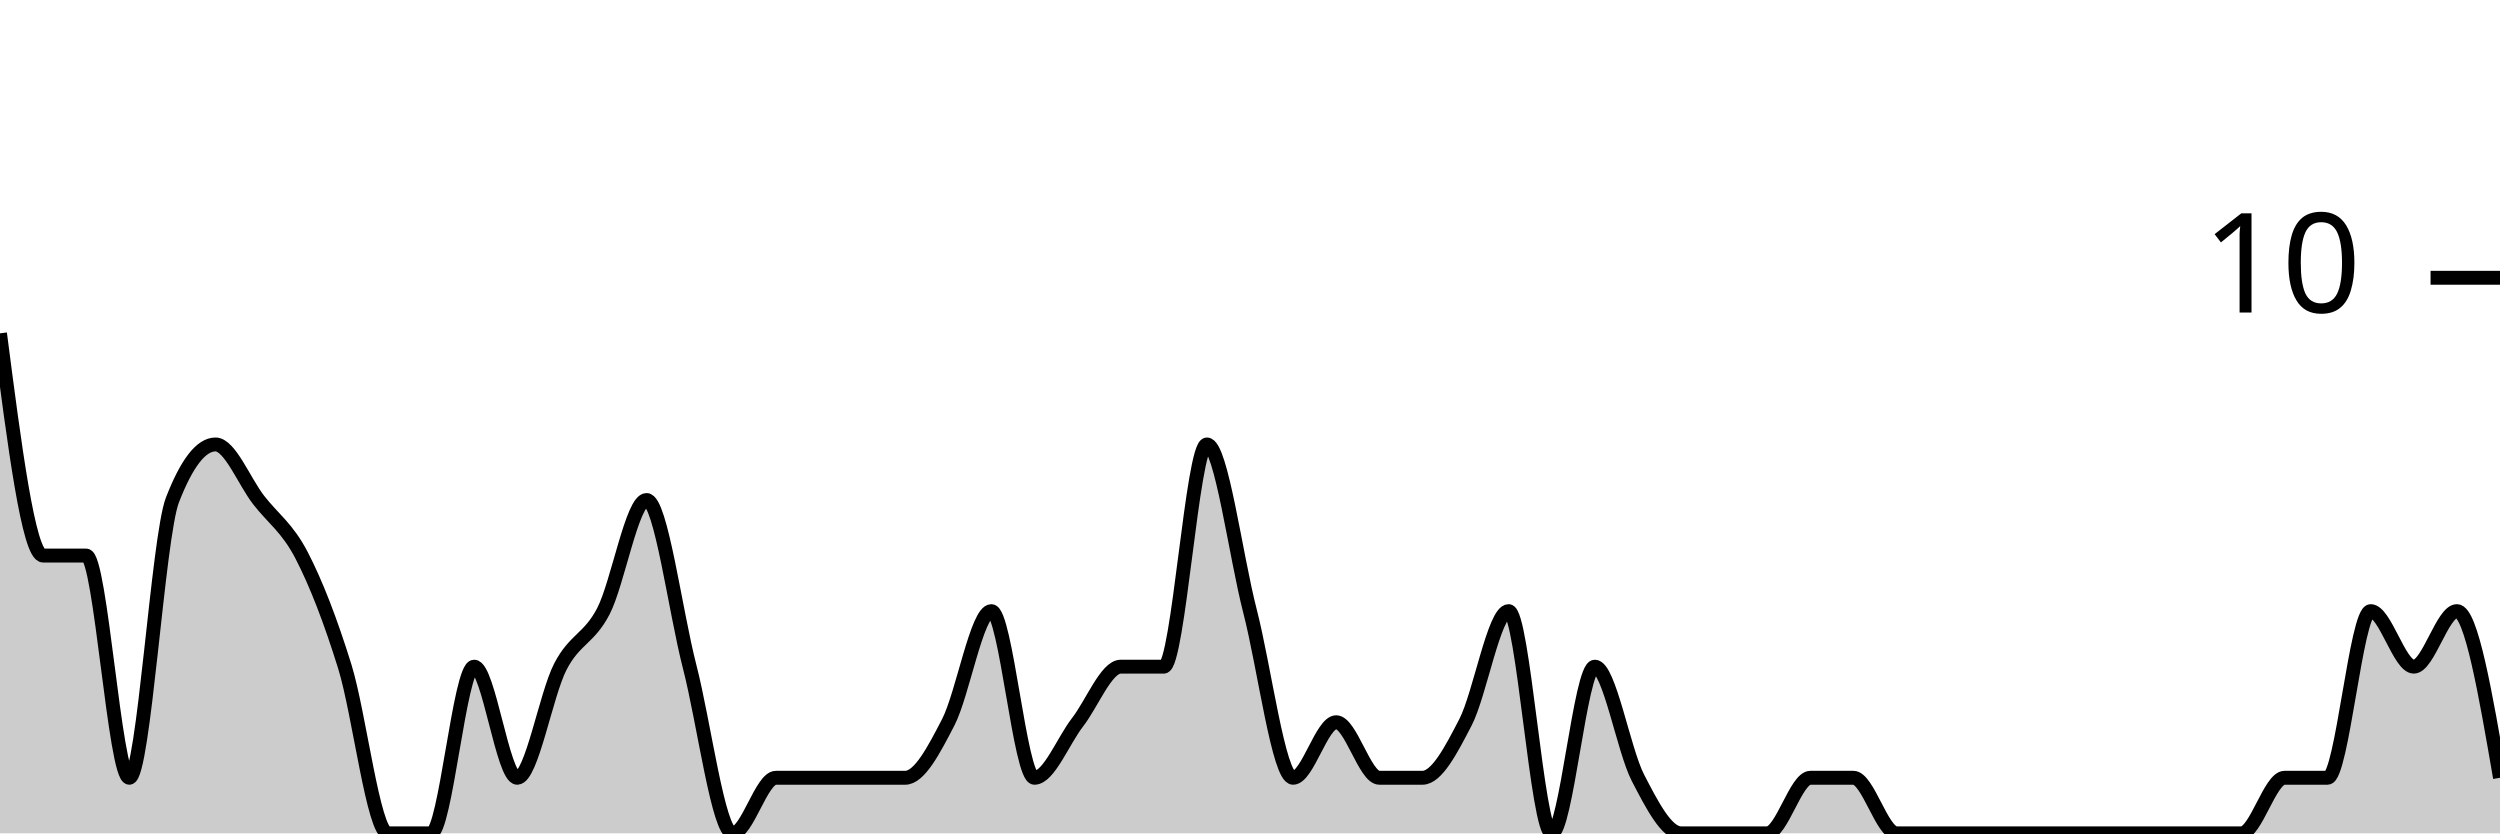
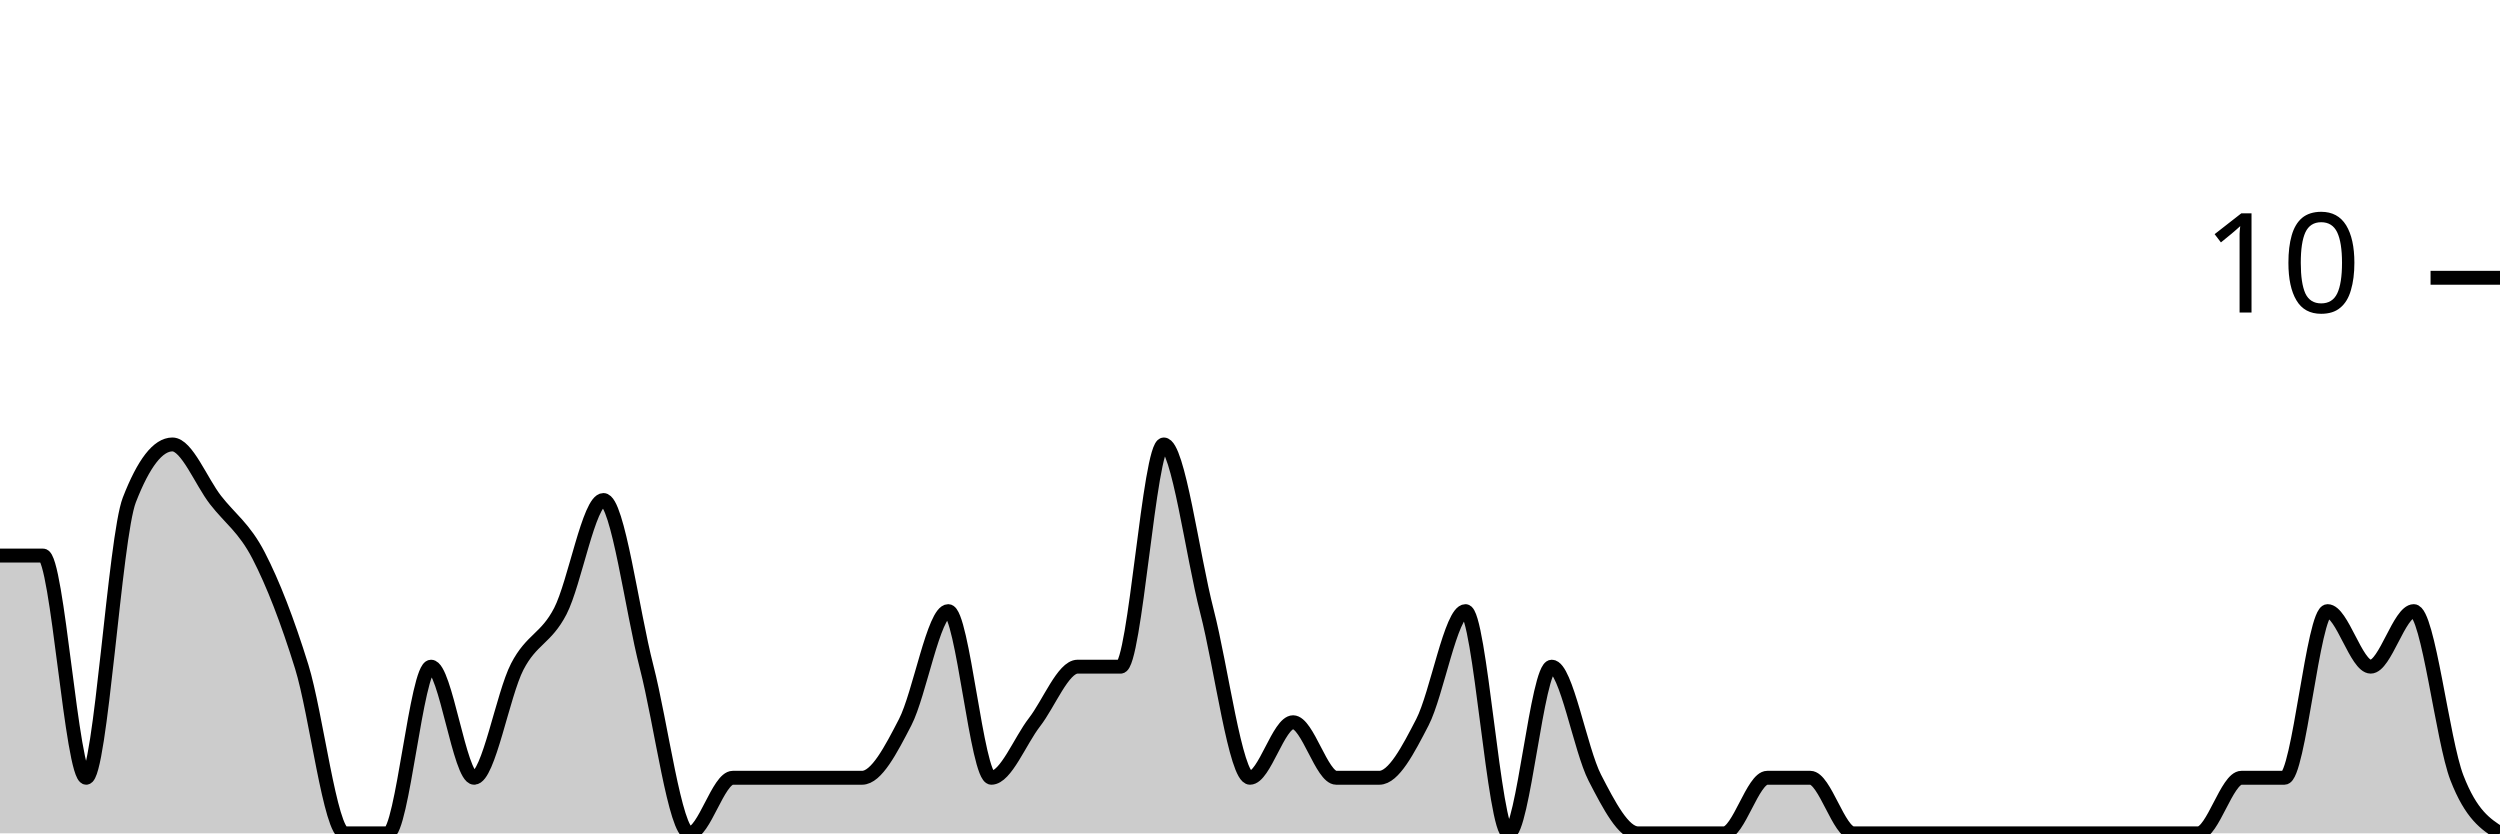
<svg xmlns="http://www.w3.org/2000/svg" viewBox="0 0 180 60">
  <g transform="translate(0,20)">
-     <path class="area" fill="rgba(0, 0, 0, 0.2)" d="M0,4C1.034,12,2.069,20,3.103,20C4.138,20,5.172,20,6.207,20C7.241,20,8.276,36,9.31,36C10.345,36,11.379,18.667,12.414,16C13.448,13.333,14.483,12,15.517,12C16.552,12,17.586,14.667,18.621,16C19.655,17.333,20.69,18,21.724,20C22.759,22,23.793,24.667,24.828,28C25.862,31.333,26.897,40,27.931,40C28.966,40,30,40,31.034,40C32.069,40,33.103,28,34.138,28C35.172,28,36.207,36,37.241,36C38.276,36,39.31,30,40.345,28C41.379,26,42.414,26,43.448,24C44.483,22,45.517,16,46.552,16C47.586,16,48.621,24,49.655,28C50.69,32,51.724,40,52.759,40C53.793,40,54.828,36,55.862,36C56.897,36,57.931,36,58.966,36C60,36,61.034,36,62.069,36C63.103,36,64.138,36,65.172,36C66.207,36,67.241,34,68.276,32C69.31,30,70.345,24,71.379,24C72.414,24,73.448,36,74.483,36C75.517,36,76.552,33.333,77.586,32C78.621,30.667,79.655,28,80.69,28C81.724,28,82.759,28,83.793,28C84.828,28,85.862,12,86.897,12C87.931,12,88.966,20,90,24C91.034,28,92.069,36,93.103,36C94.138,36,95.172,32,96.207,32C97.241,32,98.276,36,99.31,36C100.345,36,101.379,36,102.414,36C103.448,36,104.483,34,105.517,32C106.552,30,107.586,24,108.621,24C109.655,24,110.69,40,111.724,40C112.759,40,113.793,28,114.828,28C115.862,28,116.897,34,117.931,36C118.966,38,120,40,121.034,40C122.069,40,123.103,40,124.138,40C125.172,40,126.207,40,127.241,40C128.276,40,129.31,36,130.345,36C131.379,36,132.414,36,133.448,36C134.483,36,135.517,40,136.552,40C137.586,40,138.621,40,139.655,40C140.69,40,141.724,40,142.759,40C143.793,40,144.828,40,145.862,40C146.897,40,147.931,40,148.966,40C150,40,151.034,40,152.069,40C153.103,40,154.138,40,155.172,40C156.207,40,157.241,40,158.276,40C159.31,40,160.345,40,161.379,40C162.414,40,163.448,36,164.483,36C165.517,36,166.552,36,167.586,36C168.621,36,169.655,24,170.69,24C171.724,24,172.759,28,173.793,28C174.828,28,175.862,24,176.897,24C177.931,24,178.966,30,180,36L180,40C178.966,40,177.931,40,176.897,40C175.862,40,174.828,40,173.793,40C172.759,40,171.724,40,170.69,40C169.655,40,168.621,40,167.586,40C166.552,40,165.517,40,164.483,40C163.448,40,162.414,40,161.379,40C160.345,40,159.31,40,158.276,40C157.241,40,156.207,40,155.172,40C154.138,40,153.103,40,152.069,40C151.034,40,150,40,148.966,40C147.931,40,146.897,40,145.862,40C144.828,40,143.793,40,142.759,40C141.724,40,140.69,40,139.655,40C138.621,40,137.586,40,136.552,40C135.517,40,134.483,40,133.448,40C132.414,40,131.379,40,130.345,40C129.31,40,128.276,40,127.241,40C126.207,40,125.172,40,124.138,40C123.103,40,122.069,40,121.034,40C120,40,118.966,40,117.931,40C116.897,40,115.862,40,114.828,40C113.793,40,112.759,40,111.724,40C110.69,40,109.655,40,108.621,40C107.586,40,106.552,40,105.517,40C104.483,40,103.448,40,102.414,40C101.379,40,100.345,40,99.31,40C98.276,40,97.241,40,96.207,40C95.172,40,94.138,40,93.103,40C92.069,40,91.034,40,90,40C88.966,40,87.931,40,86.897,40C85.862,40,84.828,40,83.793,40C82.759,40,81.724,40,80.69,40C79.655,40,78.621,40,77.586,40C76.552,40,75.517,40,74.483,40C73.448,40,72.414,40,71.379,40C70.345,40,69.31,40,68.276,40C67.241,40,66.207,40,65.172,40C64.138,40,63.103,40,62.069,40C61.034,40,60,40,58.966,40C57.931,40,56.897,40,55.862,40C54.828,40,53.793,40,52.759,40C51.724,40,50.69,40,49.655,40C48.621,40,47.586,40,46.552,40C45.517,40,44.483,40,43.448,40C42.414,40,41.379,40,40.345,40C39.31,40,38.276,40,37.241,40C36.207,40,35.172,40,34.138,40C33.103,40,32.069,40,31.034,40C30,40,28.966,40,27.931,40C26.897,40,25.862,40,24.828,40C23.793,40,22.759,40,21.724,40C20.69,40,19.655,40,18.621,40C17.586,40,16.552,40,15.517,40C14.483,40,13.448,40,12.414,40C11.379,40,10.345,40,9.31,40C8.276,40,7.241,40,6.207,40C5.172,40,4.138,40,3.103,40C2.069,40,1.034,40,0,40Z" />
-     <path class="line" stroke="black" fill="none" d="M0,4C1.034,12,2.069,20,3.103,20C4.138,20,5.172,20,6.207,20C7.241,20,8.276,36,9.31,36C10.345,36,11.379,18.667,12.414,16C13.448,13.333,14.483,12,15.517,12C16.552,12,17.586,14.667,18.621,16C19.655,17.333,20.69,18,21.724,20C22.759,22,23.793,24.667,24.828,28C25.862,31.333,26.897,40,27.931,40C28.966,40,30,40,31.034,40C32.069,40,33.103,28,34.138,28C35.172,28,36.207,36,37.241,36C38.276,36,39.31,30,40.345,28C41.379,26,42.414,26,43.448,24C44.483,22,45.517,16,46.552,16C47.586,16,48.621,24,49.655,28C50.69,32,51.724,40,52.759,40C53.793,40,54.828,36,55.862,36C56.897,36,57.931,36,58.966,36C60,36,61.034,36,62.069,36C63.103,36,64.138,36,65.172,36C66.207,36,67.241,34,68.276,32C69.31,30,70.345,24,71.379,24C72.414,24,73.448,36,74.483,36C75.517,36,76.552,33.333,77.586,32C78.621,30.667,79.655,28,80.69,28C81.724,28,82.759,28,83.793,28C84.828,28,85.862,12,86.897,12C87.931,12,88.966,20,90,24C91.034,28,92.069,36,93.103,36C94.138,36,95.172,32,96.207,32C97.241,32,98.276,36,99.31,36C100.345,36,101.379,36,102.414,36C103.448,36,104.483,34,105.517,32C106.552,30,107.586,24,108.621,24C109.655,24,110.69,40,111.724,40C112.759,40,113.793,28,114.828,28C115.862,28,116.897,34,117.931,36C118.966,38,120,40,121.034,40C122.069,40,123.103,40,124.138,40C125.172,40,126.207,40,127.241,40C128.276,40,129.31,36,130.345,36C131.379,36,132.414,36,133.448,36C134.483,36,135.517,40,136.552,40C137.586,40,138.621,40,139.655,40C140.69,40,141.724,40,142.759,40C143.793,40,144.828,40,145.862,40C146.897,40,147.931,40,148.966,40C150,40,151.034,40,152.069,40C153.103,40,154.138,40,155.172,40C156.207,40,157.241,40,158.276,40C159.31,40,160.345,40,161.379,40C162.414,40,163.448,36,164.483,36C165.517,36,166.552,36,167.586,36C168.621,36,169.655,24,170.69,24C171.724,24,172.759,28,173.793,28C174.828,28,175.862,24,176.897,24C177.931,24,178.966,30,180,36" />
+     <path class="area" fill="rgba(0, 0, 0, 0.2)" d="M0,20C1.034,20,2.069,20,3.103,20C4.138,20,5.172,36,6.207,36C7.241,36,8.276,18.667,9.31,16C10.345,13.333,11.379,12,12.414,12C13.448,12,14.483,14.667,15.517,16C16.552,17.333,17.586,18,18.621,20C19.655,22,20.69,24.667,21.724,28C22.759,31.333,23.793,40,24.828,40C25.862,40,26.897,40,27.931,40C28.966,40,30,28,31.034,28C32.069,28,33.103,36,34.138,36C35.172,36,36.207,30,37.241,28C38.276,26,39.31,26,40.345,24C41.379,22,42.414,16,43.448,16C44.483,16,45.517,24,46.552,28C47.586,32,48.621,40,49.655,40C50.69,40,51.724,36,52.759,36C53.793,36,54.828,36,55.862,36C56.897,36,57.931,36,58.966,36C60,36,61.034,36,62.069,36C63.103,36,64.138,34,65.172,32C66.207,30,67.241,24,68.276,24C69.31,24,70.345,36,71.379,36C72.414,36,73.448,33.333,74.483,32C75.517,30.667,76.552,28,77.586,28C78.621,28,79.655,28,80.69,28C81.724,28,82.759,12,83.793,12C84.828,12,85.862,20,86.897,24C87.931,28,88.966,36,90,36C91.034,36,92.069,32,93.103,32C94.138,32,95.172,36,96.207,36C97.241,36,98.276,36,99.31,36C100.345,36,101.379,34,102.414,32C103.448,30,104.483,24,105.517,24C106.552,24,107.586,40,108.621,40C109.655,40,110.69,28,111.724,28C112.759,28,113.793,34,114.828,36C115.862,38,116.897,40,117.931,40C118.966,40,120,40,121.034,40C122.069,40,123.103,40,124.138,40C125.172,40,126.207,36,127.241,36C128.276,36,129.31,36,130.345,36C131.379,36,132.414,40,133.448,40C134.483,40,135.517,40,136.552,40C137.586,40,138.621,40,139.655,40C140.69,40,141.724,40,142.759,40C143.793,40,144.828,40,145.862,40C146.897,40,147.931,40,148.966,40C150,40,151.034,40,152.069,40C153.103,40,154.138,40,155.172,40C156.207,40,157.241,40,158.276,40C159.31,40,160.345,36,161.379,36C162.414,36,163.448,36,164.483,36C165.517,36,166.552,24,167.586,24C168.621,24,169.655,28,170.69,28C171.724,28,172.759,24,173.793,24C174.828,24,175.862,33.333,176.897,36C177.931,38.667,178.966,39.333,180,40L180,40C178.966,40,177.931,40,176.897,40C175.862,40,174.828,40,173.793,40C172.759,40,171.724,40,170.69,40C169.655,40,168.621,40,167.586,40C166.552,40,165.517,40,164.483,40C163.448,40,162.414,40,161.379,40C160.345,40,159.31,40,158.276,40C157.241,40,156.207,40,155.172,40C154.138,40,153.103,40,152.069,40C151.034,40,150,40,148.966,40C147.931,40,146.897,40,145.862,40C144.828,40,143.793,40,142.759,40C141.724,40,140.69,40,139.655,40C138.621,40,137.586,40,136.552,40C135.517,40,134.483,40,133.448,40C132.414,40,131.379,40,130.345,40C129.31,40,128.276,40,127.241,40C126.207,40,125.172,40,124.138,40C123.103,40,122.069,40,121.034,40C120,40,118.966,40,117.931,40C116.897,40,115.862,40,114.828,40C113.793,40,112.759,40,111.724,40C110.69,40,109.655,40,108.621,40C107.586,40,106.552,40,105.517,40C104.483,40,103.448,40,102.414,40C101.379,40,100.345,40,99.31,40C98.276,40,97.241,40,96.207,40C95.172,40,94.138,40,93.103,40C92.069,40,91.034,40,90,40C88.966,40,87.931,40,86.897,40C85.862,40,84.828,40,83.793,40C82.759,40,81.724,40,80.69,40C79.655,40,78.621,40,77.586,40C76.552,40,75.517,40,74.483,40C73.448,40,72.414,40,71.379,40C70.345,40,69.31,40,68.276,40C67.241,40,66.207,40,65.172,40C64.138,40,63.103,40,62.069,40C61.034,40,60,40,58.966,40C57.931,40,56.897,40,55.862,40C54.828,40,53.793,40,52.759,40C51.724,40,50.69,40,49.655,40C48.621,40,47.586,40,46.552,40C45.517,40,44.483,40,43.448,40C42.414,40,41.379,40,40.345,40C39.31,40,38.276,40,37.241,40C36.207,40,35.172,40,34.138,40C33.103,40,32.069,40,31.034,40C30,40,28.966,40,27.931,40C26.897,40,25.862,40,24.828,40C23.793,40,22.759,40,21.724,40C20.69,40,19.655,40,18.621,40C17.586,40,16.552,40,15.517,40C14.483,40,13.448,40,12.414,40C11.379,40,10.345,40,9.31,40C8.276,40,7.241,40,6.207,40C5.172,40,4.138,40,3.103,40C2.069,40,1.034,40,0,40Z" />
+     <path class="line" stroke="black" fill="none" d="M0,20C1.034,20,2.069,20,3.103,20C4.138,20,5.172,36,6.207,36C7.241,36,8.276,18.667,9.31,16C10.345,13.333,11.379,12,12.414,12C13.448,12,14.483,14.667,15.517,16C16.552,17.333,17.586,18,18.621,20C19.655,22,20.69,24.667,21.724,28C22.759,31.333,23.793,40,24.828,40C25.862,40,26.897,40,27.931,40C28.966,40,30,28,31.034,28C32.069,28,33.103,36,34.138,36C35.172,36,36.207,30,37.241,28C38.276,26,39.31,26,40.345,24C41.379,22,42.414,16,43.448,16C44.483,16,45.517,24,46.552,28C47.586,32,48.621,40,49.655,40C50.69,40,51.724,36,52.759,36C53.793,36,54.828,36,55.862,36C56.897,36,57.931,36,58.966,36C60,36,61.034,36,62.069,36C63.103,36,64.138,34,65.172,32C66.207,30,67.241,24,68.276,24C69.31,24,70.345,36,71.379,36C72.414,36,73.448,33.333,74.483,32C75.517,30.667,76.552,28,77.586,28C78.621,28,79.655,28,80.69,28C81.724,28,82.759,12,83.793,12C84.828,12,85.862,20,86.897,24C87.931,28,88.966,36,90,36C91.034,36,92.069,32,93.103,32C94.138,32,95.172,36,96.207,36C97.241,36,98.276,36,99.31,36C100.345,36,101.379,34,102.414,32C103.448,30,104.483,24,105.517,24C106.552,24,107.586,40,108.621,40C109.655,40,110.69,28,111.724,28C112.759,28,113.793,34,114.828,36C115.862,38,116.897,40,117.931,40C118.966,40,120,40,121.034,40C122.069,40,123.103,40,124.138,40C125.172,40,126.207,36,127.241,36C128.276,36,129.31,36,130.345,36C131.379,36,132.414,40,133.448,40C134.483,40,135.517,40,136.552,40C137.586,40,138.621,40,139.655,40C140.69,40,141.724,40,142.759,40C143.793,40,144.828,40,145.862,40C146.897,40,147.931,40,148.966,40C150,40,151.034,40,152.069,40C153.103,40,154.138,40,155.172,40C156.207,40,157.241,40,158.276,40C159.31,40,160.345,36,161.379,36C162.414,36,163.448,36,164.483,36C165.517,36,166.552,24,167.586,24C168.621,24,169.655,28,170.69,28C171.724,28,172.759,24,173.793,24C174.828,24,175.862,33.333,176.897,36C177.931,38.667,178.966,39.333,180,40" />
    <path class="axis-ceiling" stroke-width="1" stroke="black" fill="none" d="M175,0L180,0" />
    <text class="axis-ceiling-label" font-family="sans-serif" text-anchor="end" font-size="10px" x="170" y="2.5">10</text>
  </g>
</svg>
